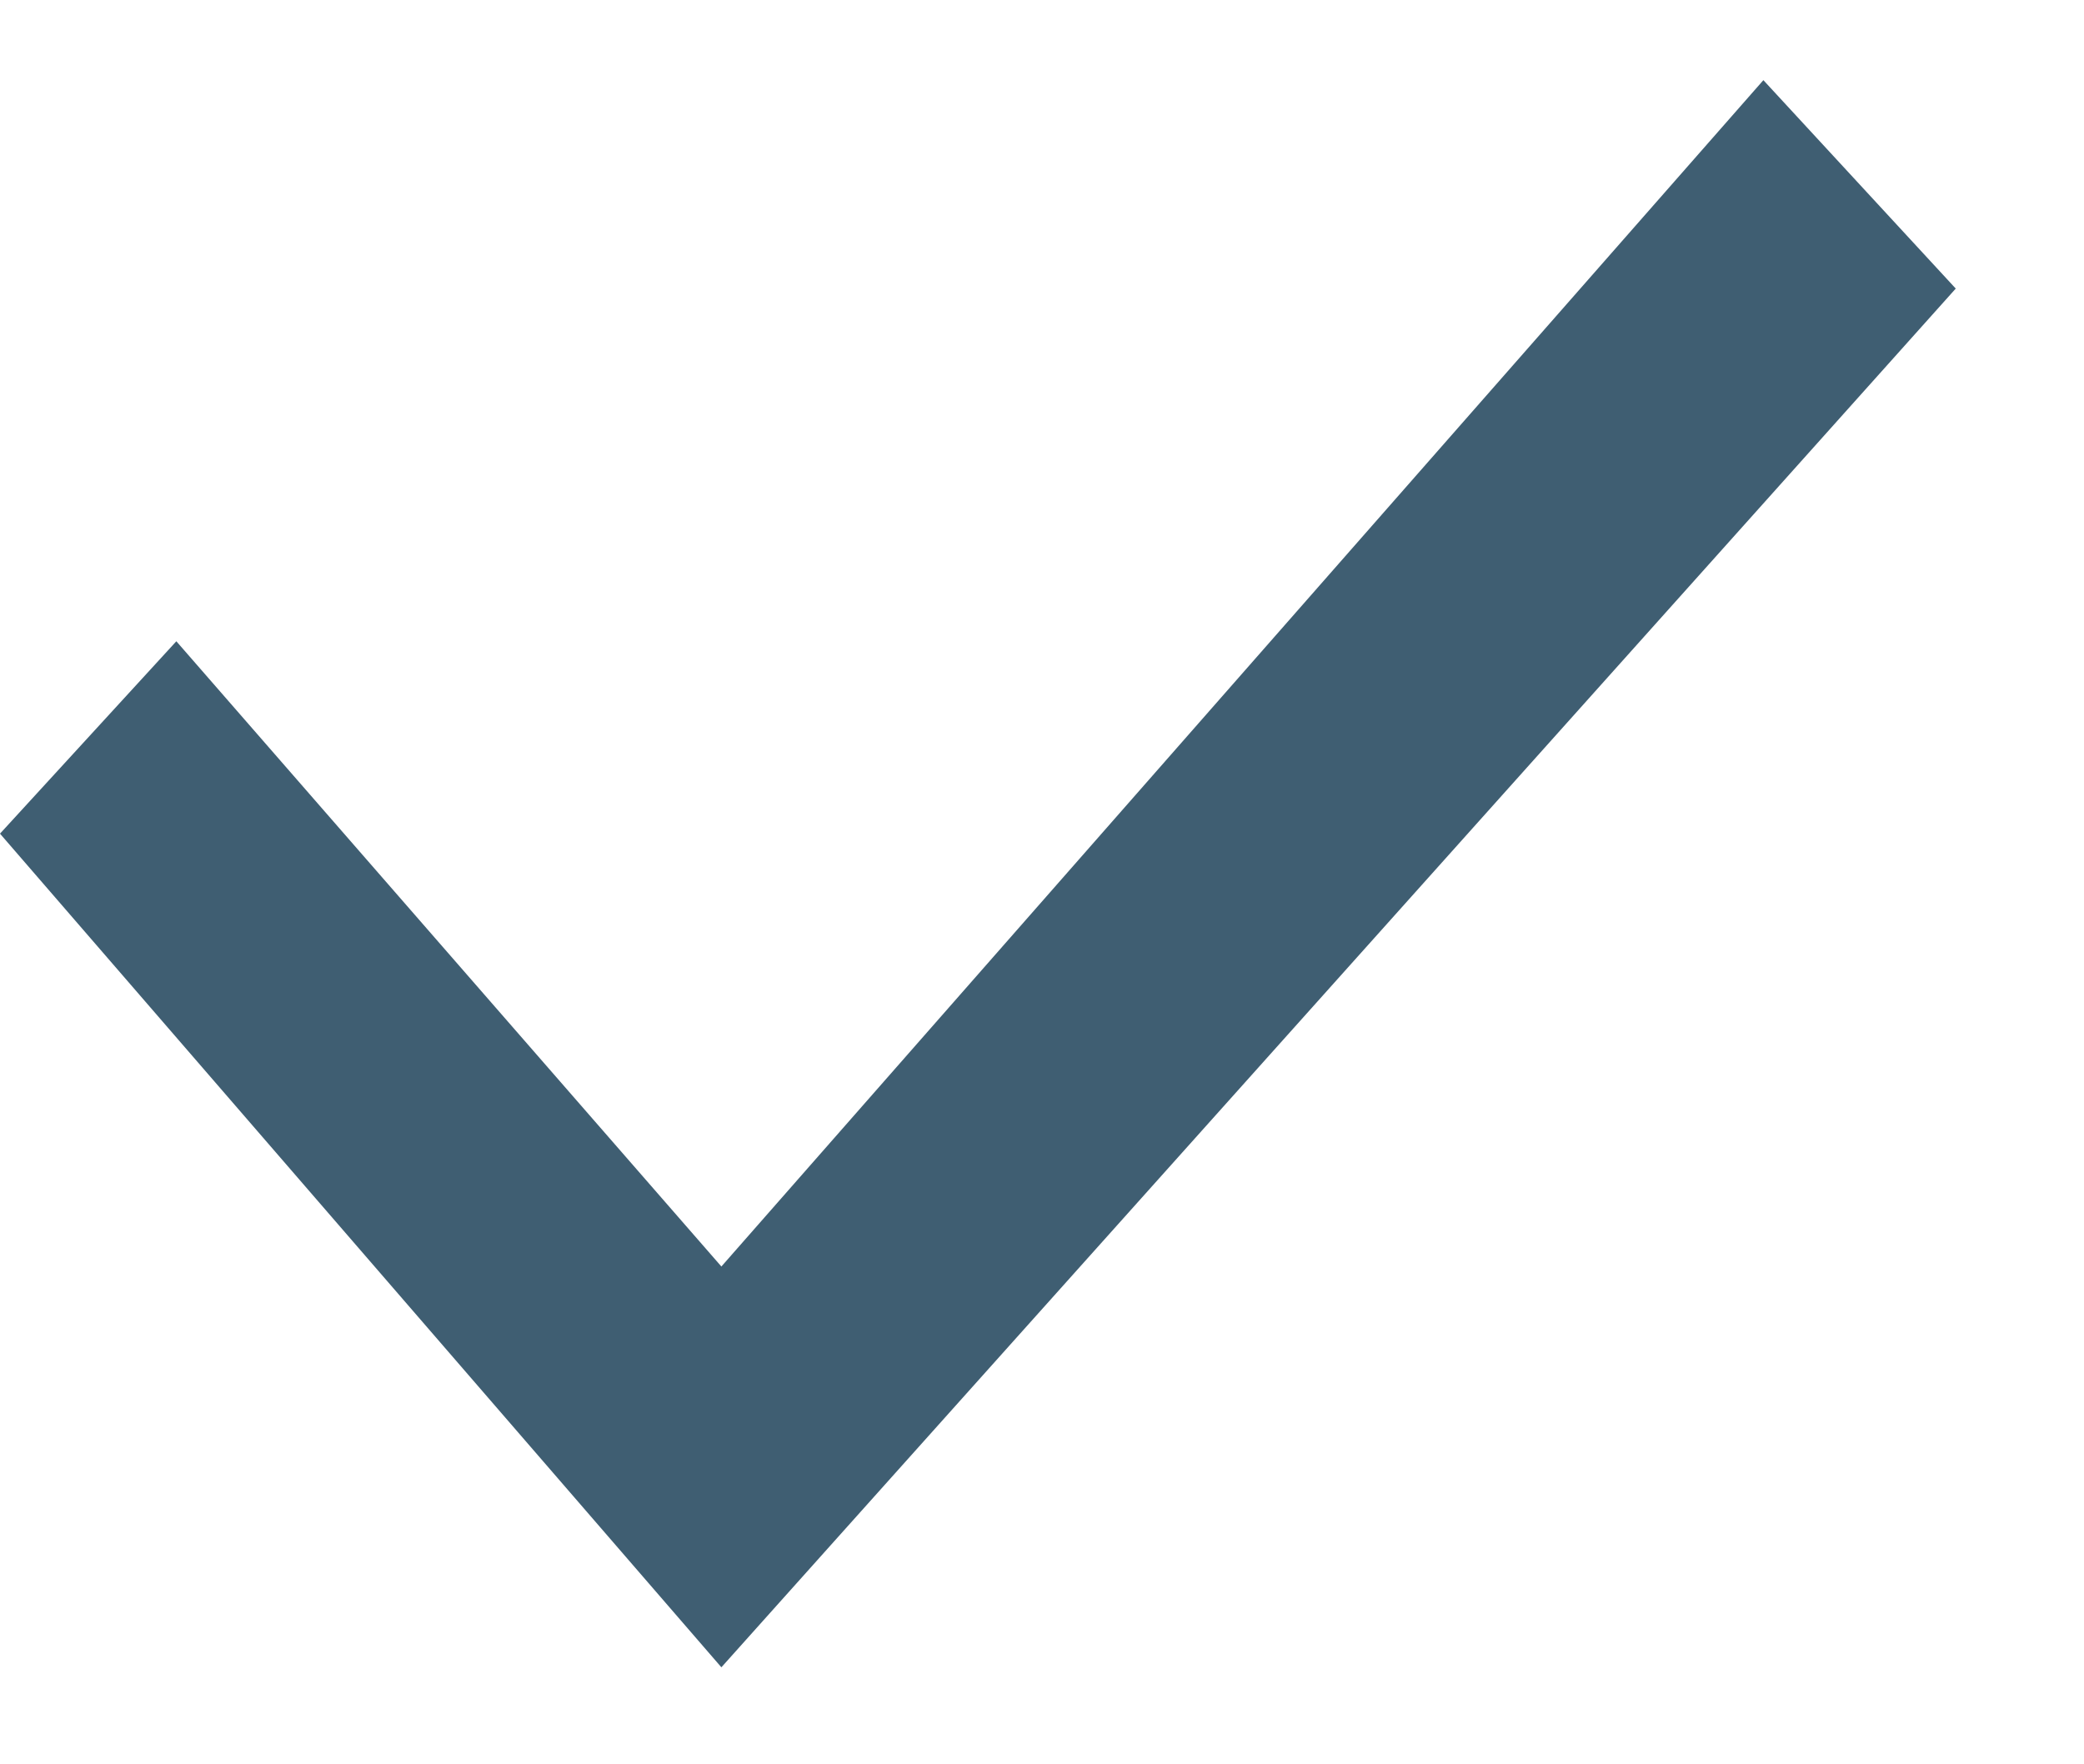
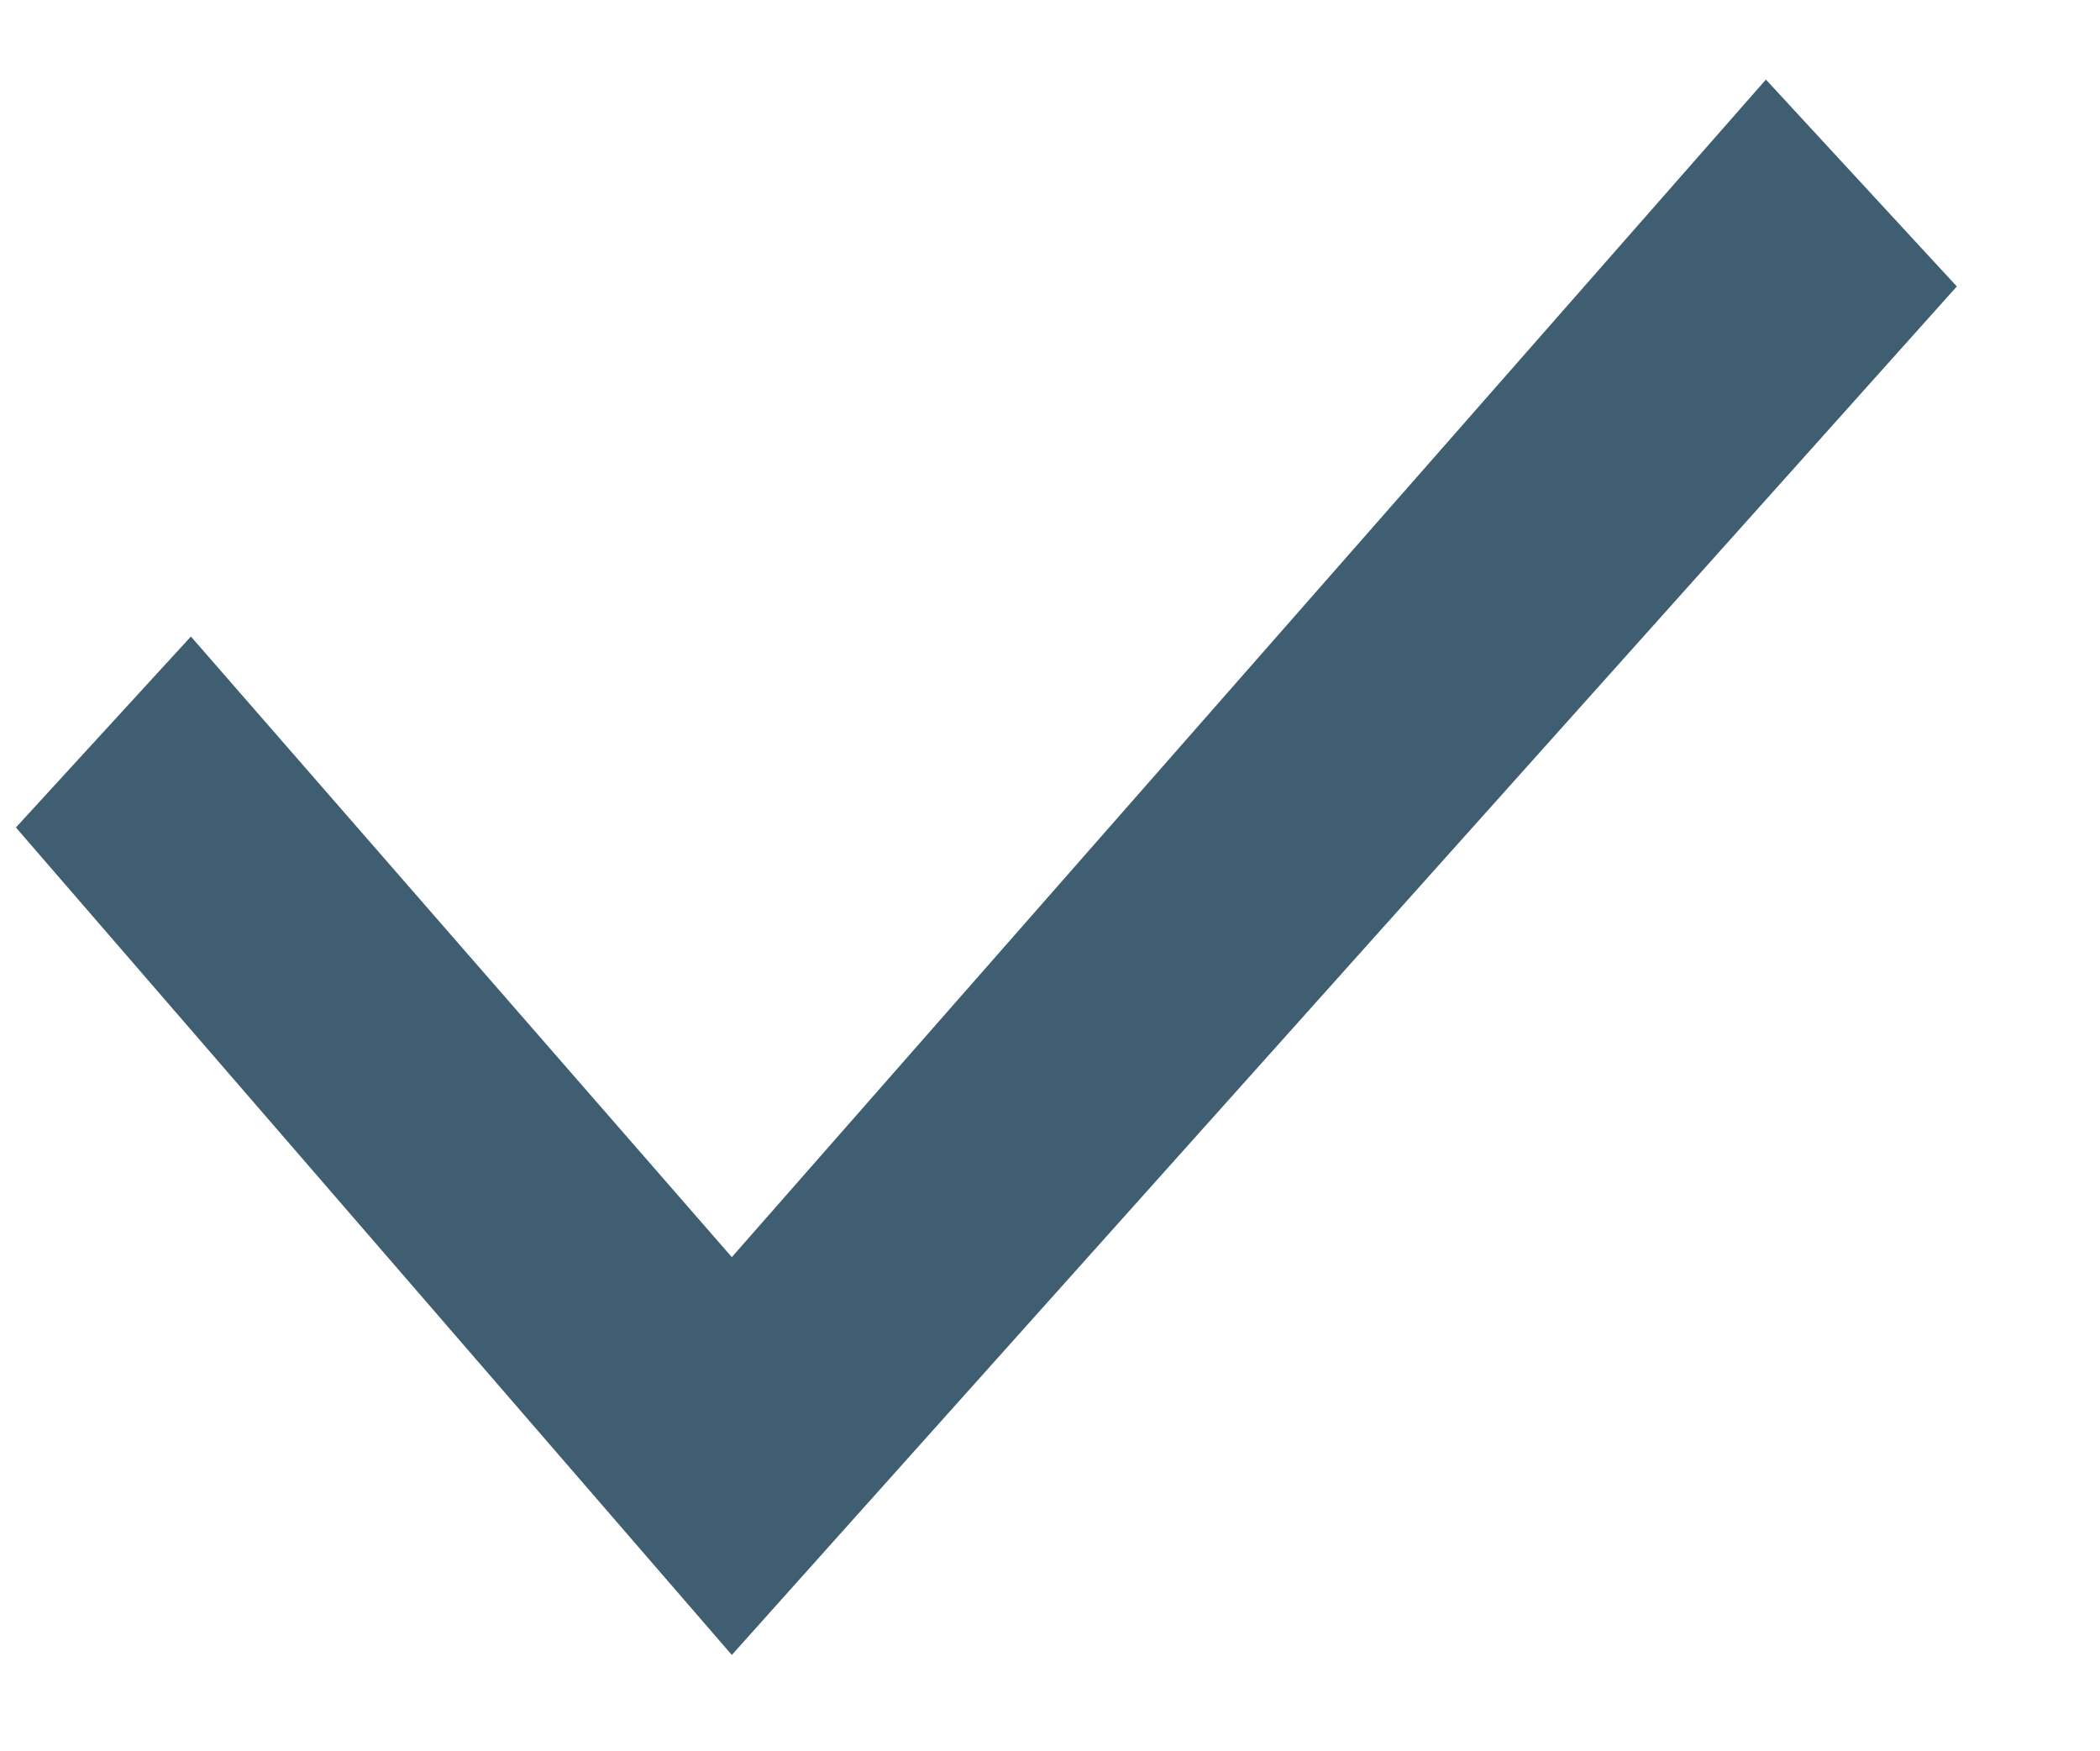
- <svg xmlns="http://www.w3.org/2000/svg" width="13" height="11" viewBox="0 0 13 11" fill="none">
+ <svg xmlns="http://www.w3.org/2000/svg" width="12" height="10" viewBox="0 0 13 11" fill="none">
  <path d="M11 0.5L4.5 7.9L1.1 4L0 5.2L4.5 10.4L12.2 1.8L11 0.5Z" fill="#3F5E72" />
</svg>
